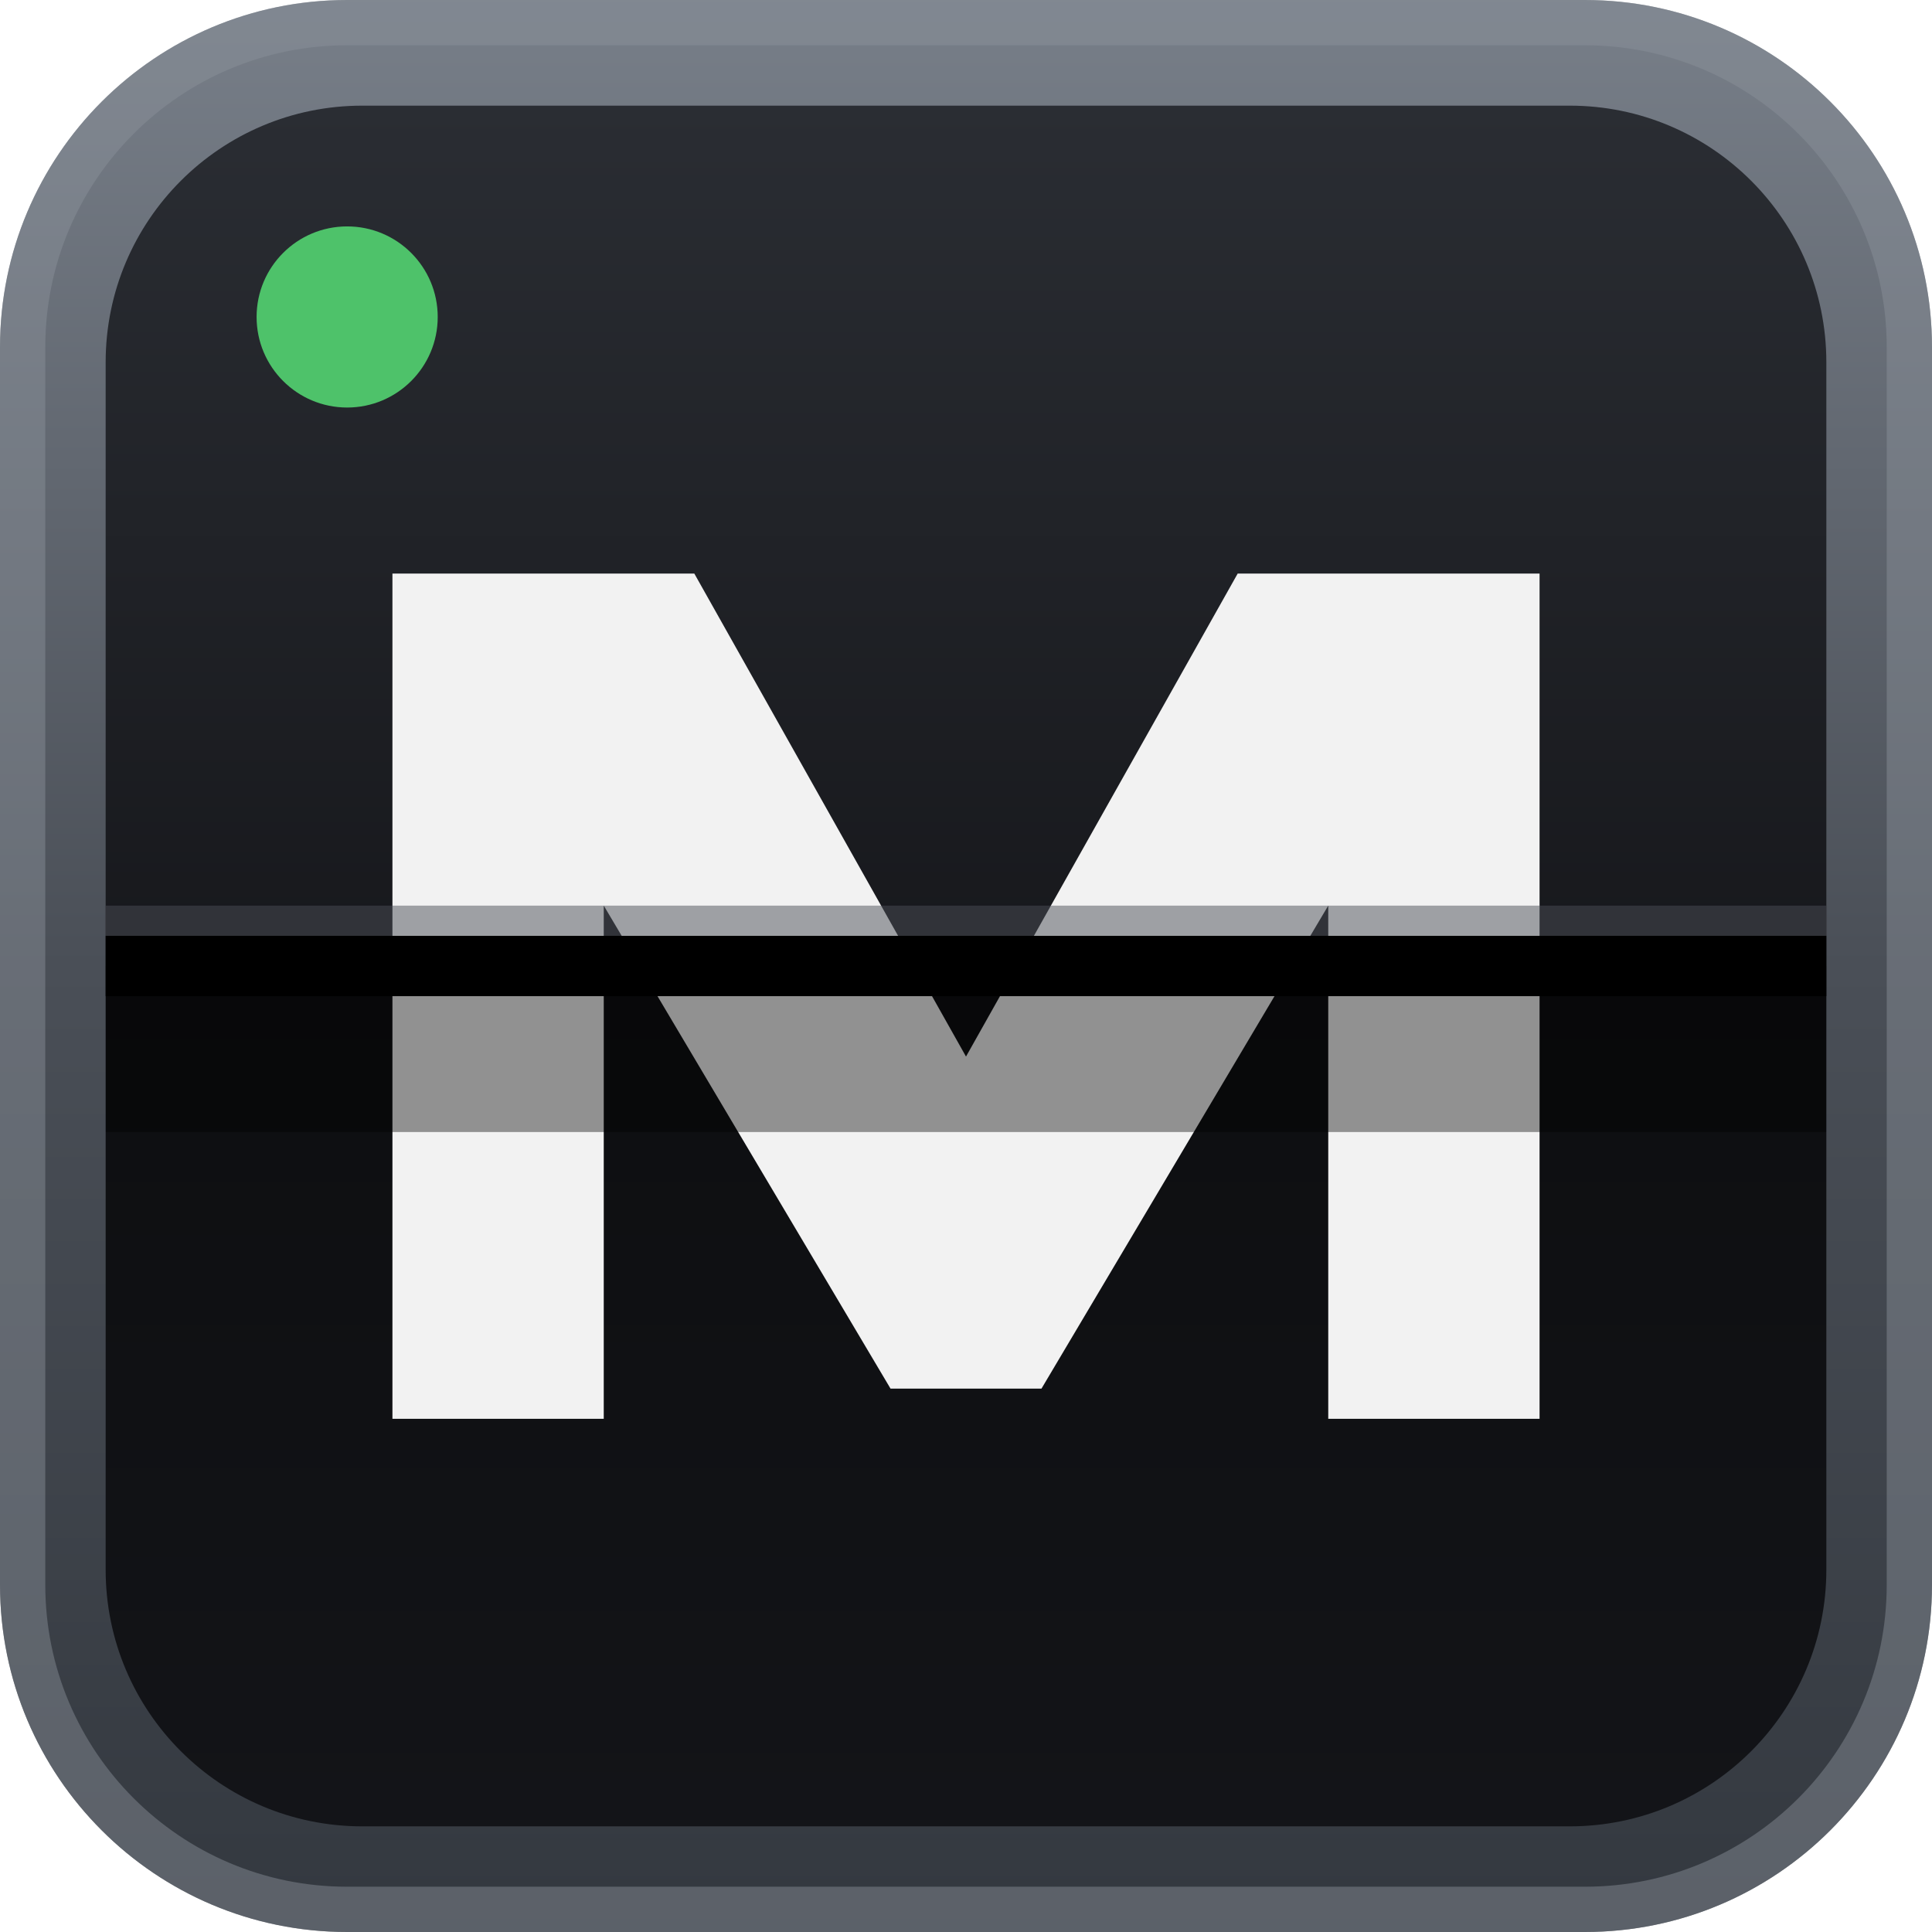
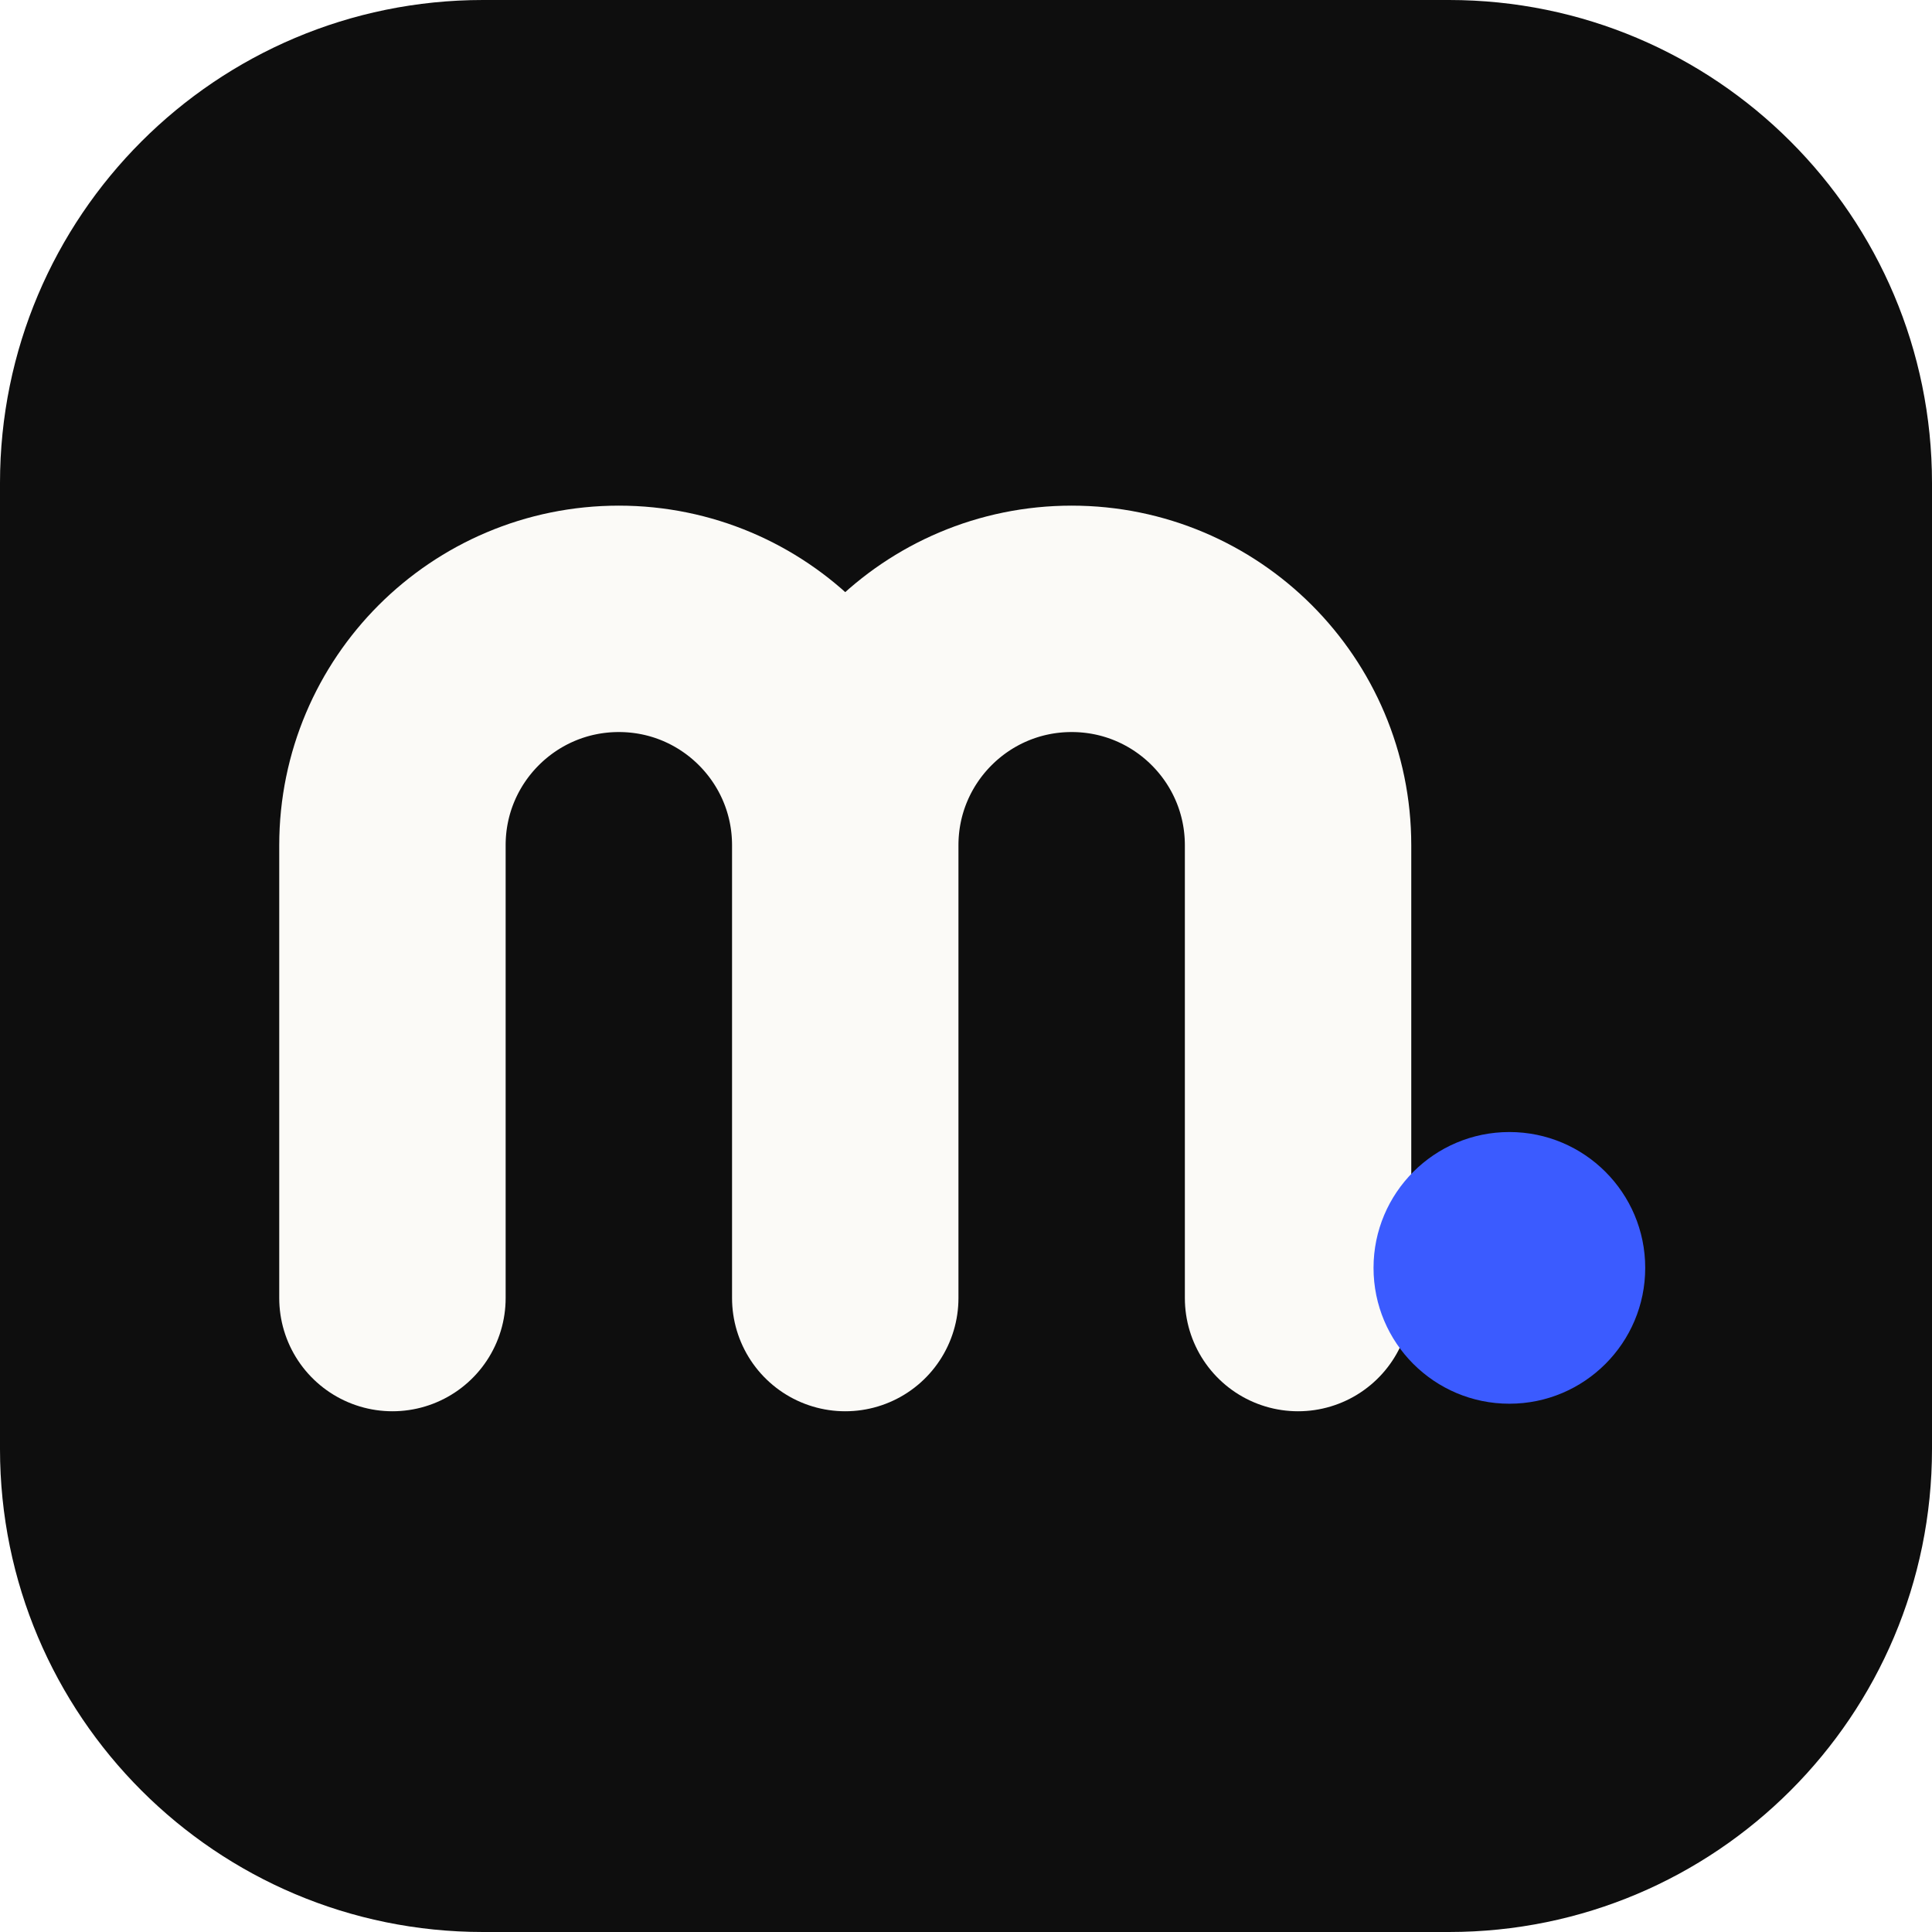
<svg xmlns="http://www.w3.org/2000/svg" viewBox="0 0 64 64" role="img" aria-label="Matheus Scalabrin">
-   <defs>
-     <linearGradient id="frame" x1="0" y1="0" x2="0" y2="1">
-       <stop offset="0" stop-color="#787f89" />
-       <stop offset="0.5" stop-color="#4a4f57" />
-       <stop offset="1" stop-color="#33383f" />
-     </linearGradient>
-     <linearGradient id="upper" x1="0" y1="0" x2="0" y2="1">
-       <stop offset="0" stop-color="#2a2d33" />
-       <stop offset="1" stop-color="#17181c" />
-     </linearGradient>
-     <linearGradient id="lower" x1="0" y1="0" x2="0" y2="1">
-       <stop offset="0" stop-color="#0d0e10" />
-       <stop offset="1" stop-color="#131418" />
-     </linearGradient>
-     <clipPath id="plate">
-       <rect x="3.5" y="3.5" width="57" height="57" rx="8.5" />
-     </clipPath>
-   </defs>
-   <rect width="64" height="64" rx="11.5" fill="url(#frame)" />
-   <g clip-path="url(#plate)">
-     <rect x="3.5" y="3.5" width="57" height="28.5" fill="url(#upper)" />
-     <rect x="3.5" y="32" width="57" height="28.5" fill="url(#lower)" />
-     <path d="M13 47V19h10l9 16 9-16h10v28h-7V30l-9.5 16h-5L20 30v17Z" fill="#f2f2f2" />
-     <rect x="3.5" y="31" width="57" height="2" fill="#000" />
-     <rect x="3.5" y="33" width="57" height="4.5" fill="#000" opacity="0.4" />
-     <rect x="3.5" y="30" width="57" height="1" fill="#4a4e55" opacity="0.5" />
-     <circle cx="11.5" cy="10.5" r="3" fill="#4ec26a" />
+   <rect width="64" height="64" rx="16" fill="#0e0e0e" />
+   <g transform="translate(-2 -2)">
+     <path d="M15 45V30a7.5 7.5 0 0 1 15 0v15M30 30a7.5 7.5 0 0 1 15 0v15" fill="none" stroke="#fbfaf7" stroke-width="7.5" stroke-linecap="round" stroke-linejoin="round" />
+     <circle cx="52" cy="44" r="4.5" fill="#3b5bff" />
  </g>
-   <rect x="0.75" y="0.75" width="62.5" height="62.5" rx="10.75" fill="none" stroke="#8d939c" stroke-opacity="0.45" stroke-width="1.5" />
</svg>
